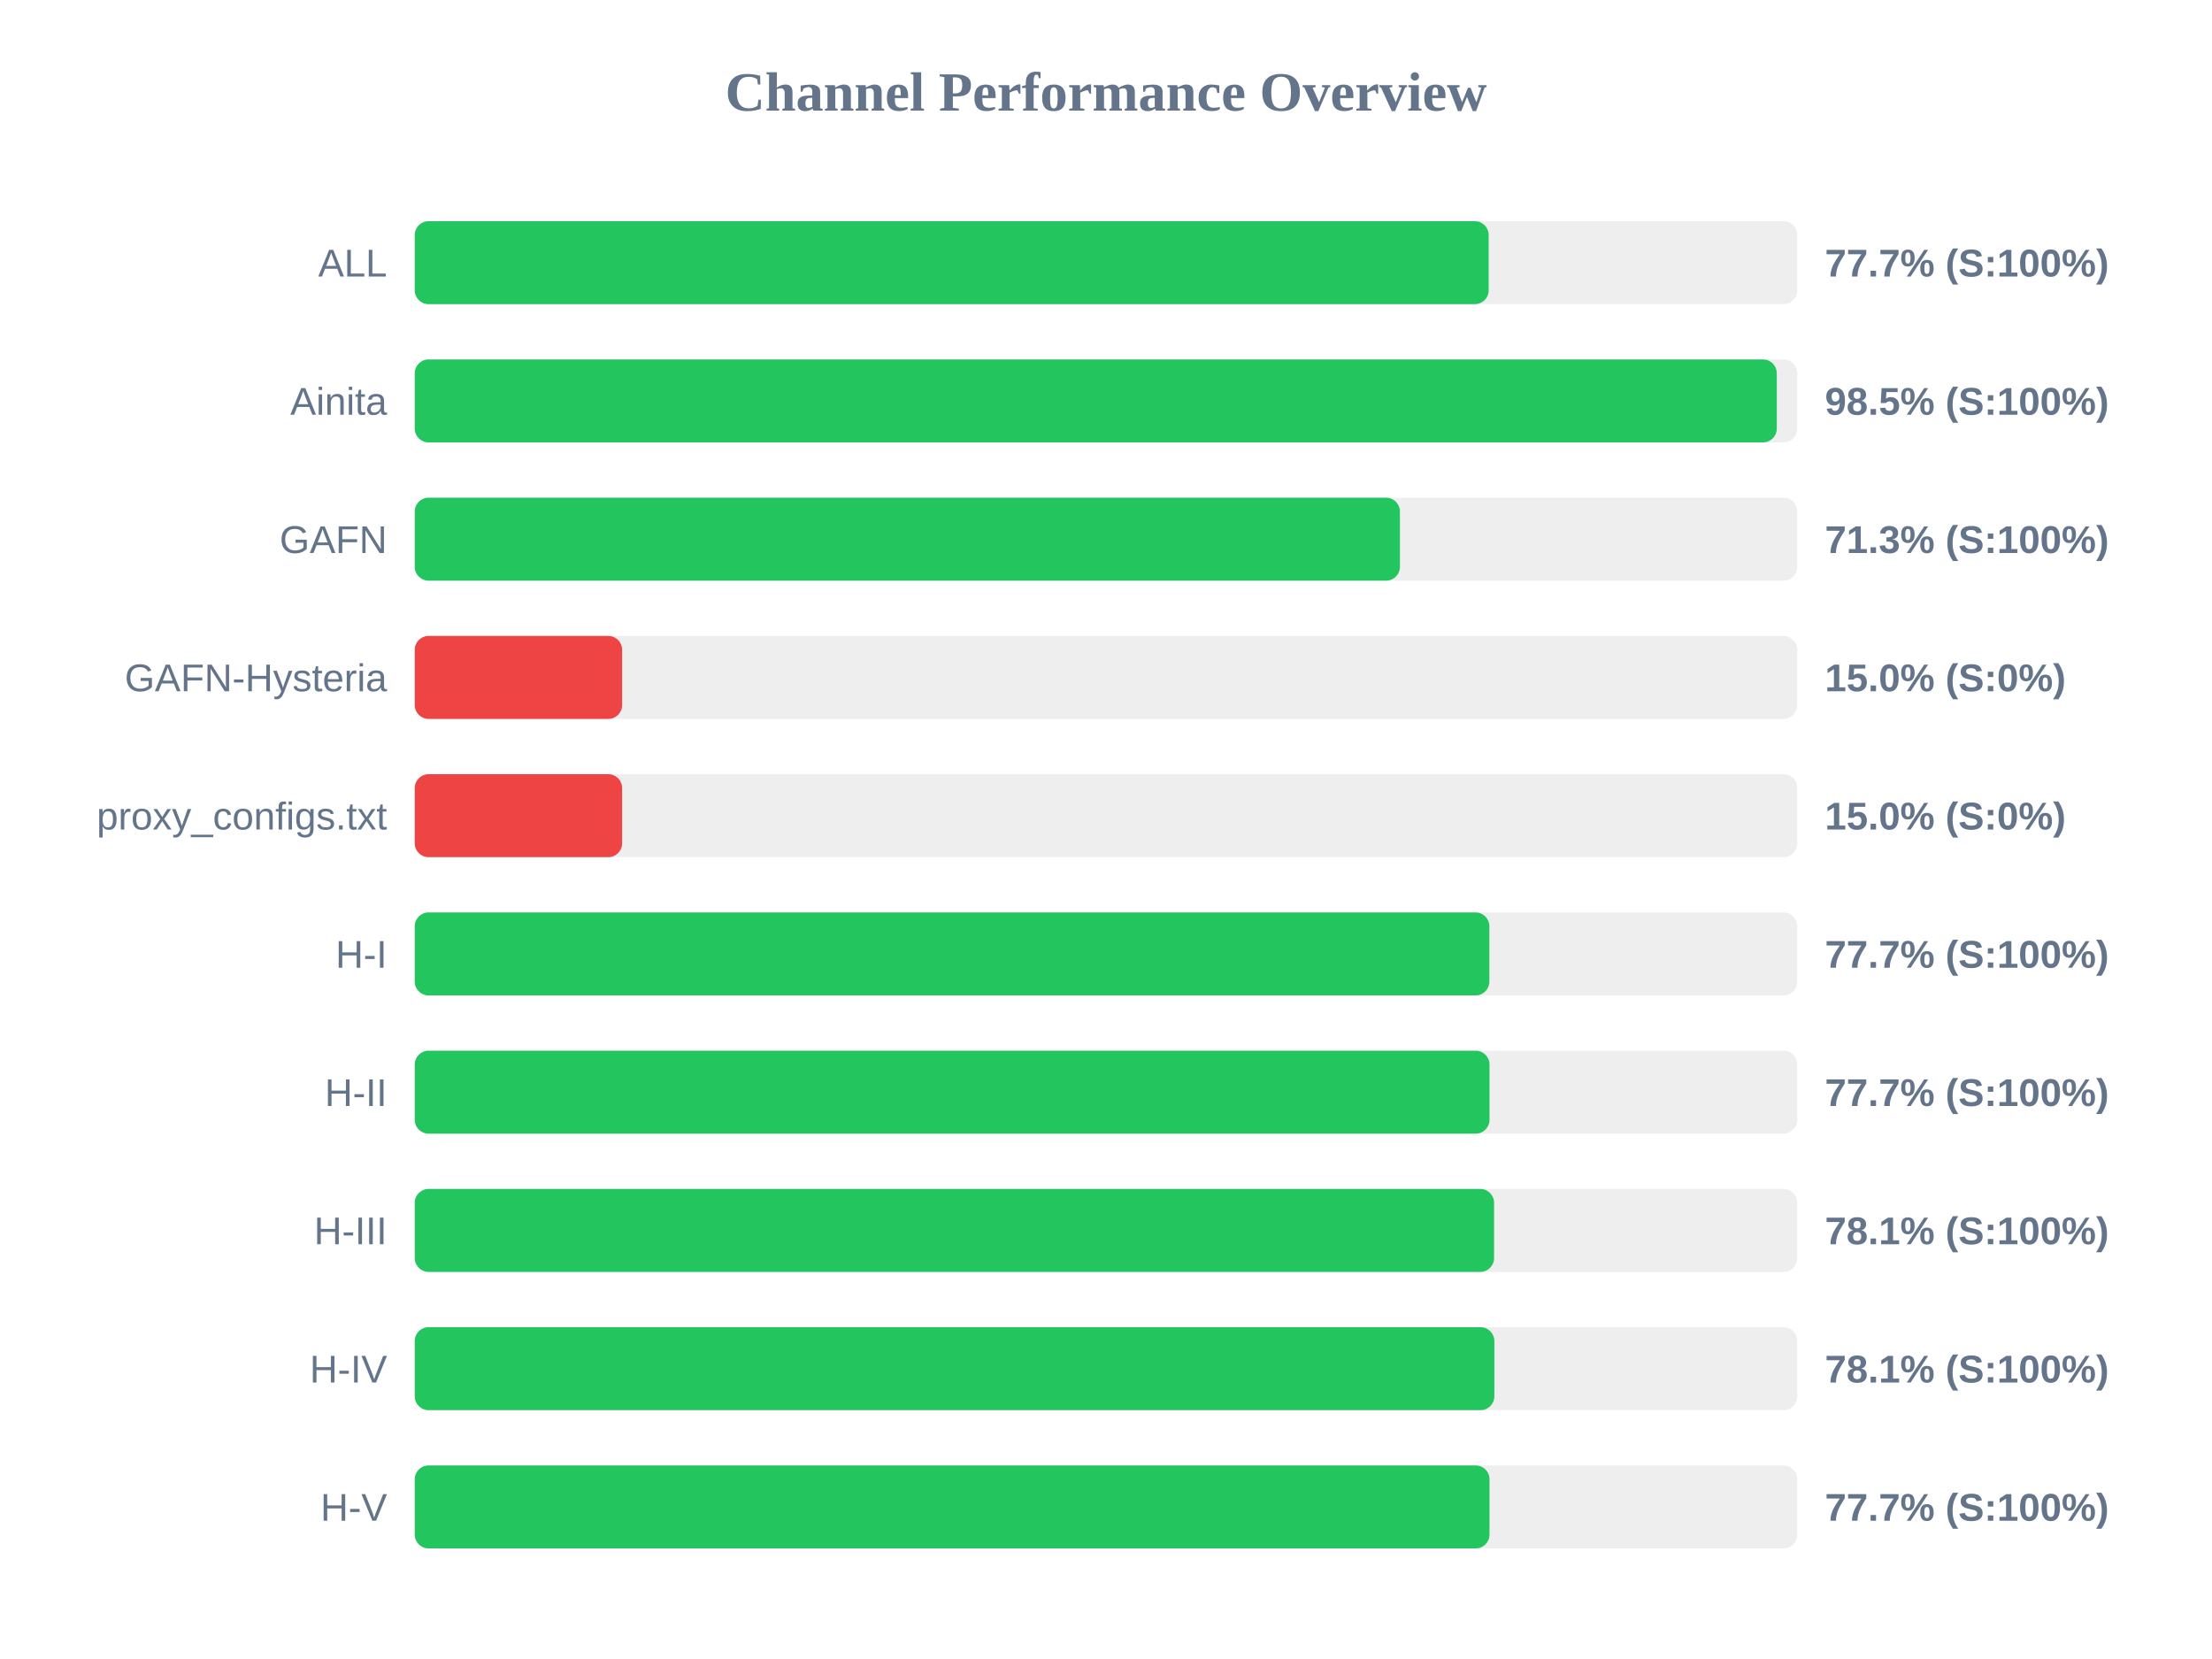
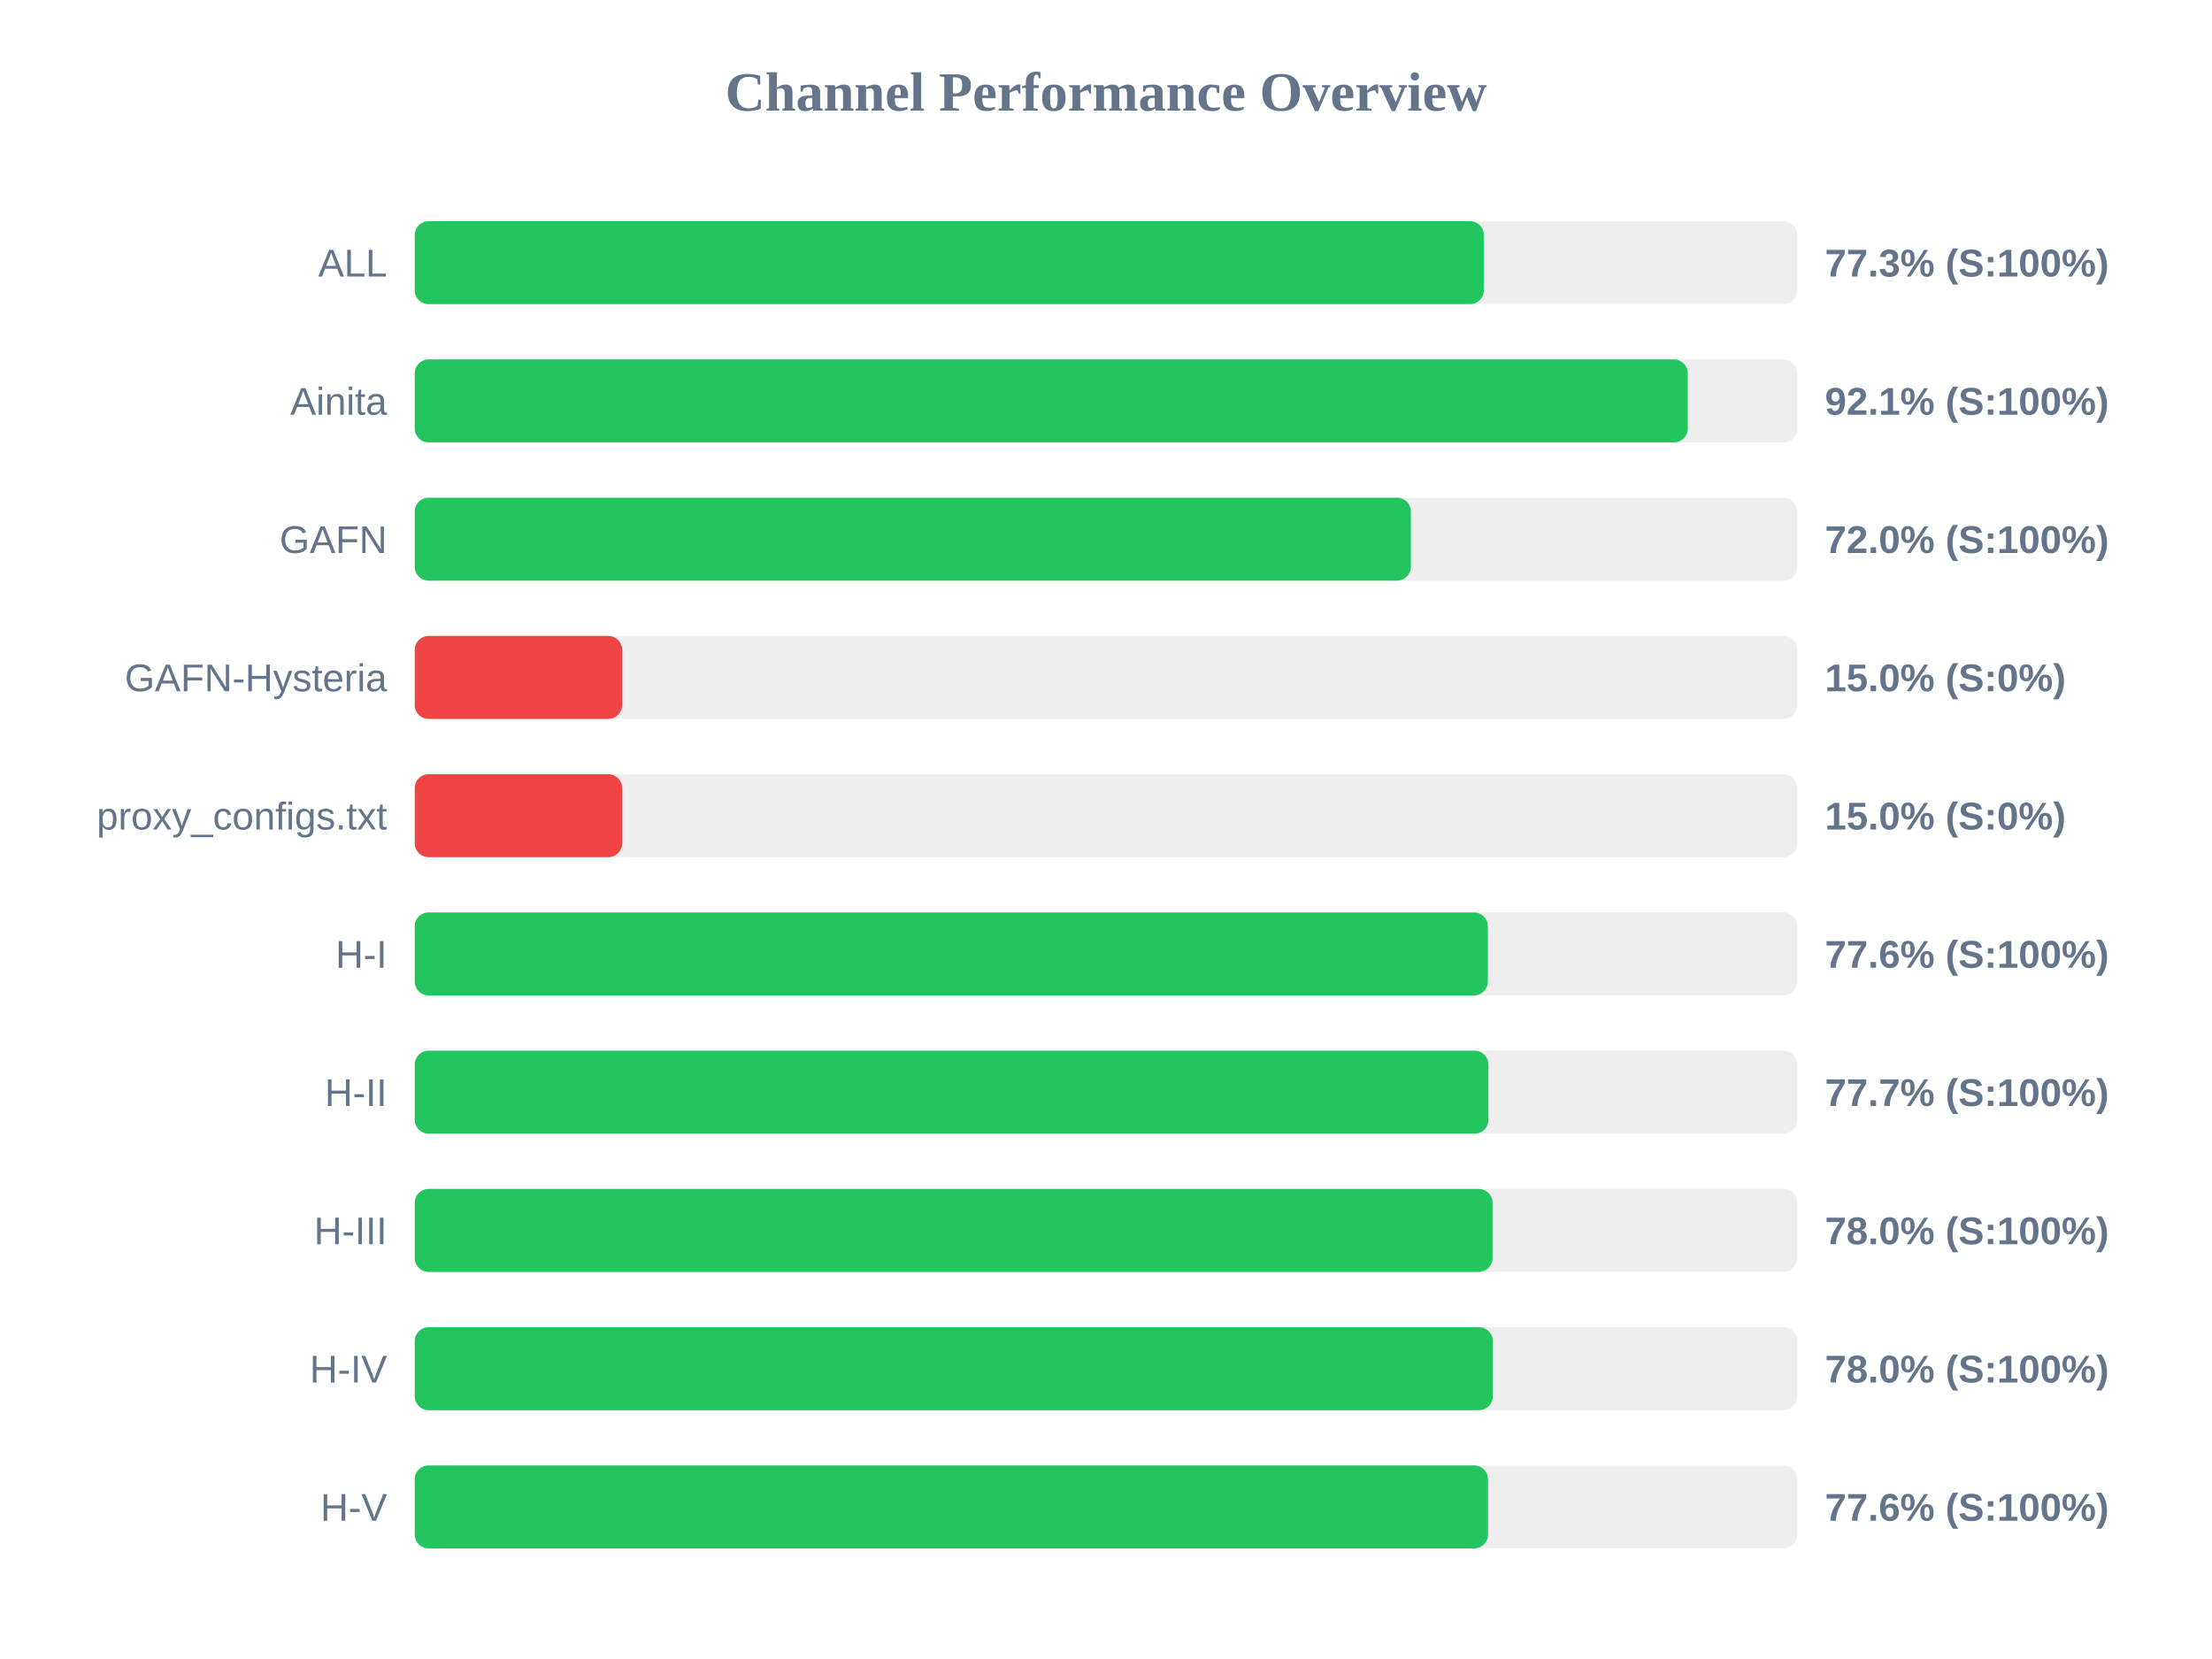
<svg xmlns="http://www.w3.org/2000/svg" width="800" height="600" version="1.1">
  <style>
        .row { font: 14px Arial; fill: #64748b; }
        .score { font: bold 14px Arial; fill: #64748b; }
    </style>
  <text x="400" y="40" text-anchor="middle" font-size="20px" font-weight="bold" fill="#64748b">Channel Performance Overview</text>
  <rect x="150" y="80" width="500" height="30" fill="#eee" rx="5" />
-   <rect x="150" y="80" width="388.4" height="30" fill="#22c55e" rx="5" />
+   <rect x="150" y="80" width="386.65" height="30" fill="#22c55e" rx="5" />
  <text x="140" y="100" text-anchor="end" class="row">ALL</text>
-   <text x="660" y="100" text-anchor="start" class="score">77.7% (S:100%)</text>
+   <text x="660" y="100" text-anchor="start" class="score">77.3% (S:100%)</text>
  <rect x="150" y="130" width="500" height="30" fill="#eee" rx="5" />
-   <rect x="150" y="130" width="492.6" height="30" fill="#22c55e" rx="5" />
+   <rect x="150" y="130" width="460.4" height="30" fill="#22c55e" rx="5" />
  <text x="140" y="150" text-anchor="end" class="row">Ainita</text>
-   <text x="660" y="150" text-anchor="start" class="score">98.5% (S:100%)</text>
+   <text x="660" y="150" text-anchor="start" class="score">92.1% (S:100%)</text>
  <rect x="150" y="180" width="500" height="30" fill="#eee" rx="5" />
-   <rect x="150" y="180" width="356.3" height="30" fill="#22c55e" rx="5" />
+   <rect x="150" y="180" width="360.25" height="30" fill="#22c55e" rx="5" />
  <text x="140" y="200" text-anchor="end" class="row">GAFN</text>
-   <text x="660" y="200" text-anchor="start" class="score">71.3% (S:100%)</text>
+   <text x="660" y="200" text-anchor="start" class="score">72.0% (S:100%)</text>
  <rect x="150" y="230" width="500" height="30" fill="#eee" rx="5" />
  <rect x="150" y="230" width="75.0" height="30" fill="#ef4444" rx="5" />
  <text x="140" y="250" text-anchor="end" class="row">GAFN-Hysteria</text>
  <text x="660" y="250" text-anchor="start" class="score">15.0% (S:0%)</text>
  <rect x="150" y="280" width="500" height="30" fill="#eee" rx="5" />
  <rect x="150" y="280" width="75.0" height="30" fill="#ef4444" rx="5" />
  <text x="140" y="300" text-anchor="end" class="row">proxy_configs.txt</text>
  <text x="660" y="300" text-anchor="start" class="score">15.0% (S:0%)</text>
  <rect x="150" y="330" width="500" height="30" fill="#eee" rx="5" />
-   <rect x="150" y="330" width="388.65" height="30" fill="#22c55e" rx="5" />
+   <rect x="150" y="330" width="388.1" height="30" fill="#22c55e" rx="5" />
  <text x="140" y="350" text-anchor="end" class="row">H-I</text>
-   <text x="660" y="350" text-anchor="start" class="score">77.7% (S:100%)</text>
+   <text x="660" y="350" text-anchor="start" class="score">77.6% (S:100%)</text>
  <rect x="150" y="380" width="500" height="30" fill="#eee" rx="5" />
-   <rect x="150" y="380" width="388.7" height="30" fill="#22c55e" rx="5" />
+   <rect x="150" y="380" width="388.3" height="30" fill="#22c55e" rx="5" />
  <text x="140" y="400" text-anchor="end" class="row">H-II</text>
  <text x="660" y="400" text-anchor="start" class="score">77.7% (S:100%)</text>
  <rect x="150" y="430" width="500" height="30" fill="#eee" rx="5" />
-   <rect x="150" y="430" width="390.35" height="30" fill="#22c55e" rx="5" />
+   <rect x="150" y="430" width="389.8" height="30" fill="#22c55e" rx="5" />
  <text x="140" y="450" text-anchor="end" class="row">H-III</text>
-   <text x="660" y="450" text-anchor="start" class="score">78.1% (S:100%)</text>
+   <text x="660" y="450" text-anchor="start" class="score">78.0% (S:100%)</text>
  <rect x="150" y="480" width="500" height="30" fill="#eee" rx="5" />
-   <rect x="150" y="480" width="390.45" height="30" fill="#22c55e" rx="5" />
+   <rect x="150" y="480" width="389.9" height="30" fill="#22c55e" rx="5" />
  <text x="140" y="500" text-anchor="end" class="row">H-IV</text>
-   <text x="660" y="500" text-anchor="start" class="score">78.1% (S:100%)</text>
+   <text x="660" y="500" text-anchor="start" class="score">78.0% (S:100%)</text>
  <rect x="150" y="530" width="500" height="30" fill="#eee" rx="5" />
-   <rect x="150" y="530" width="388.7" height="30" fill="#22c55e" rx="5" />
+   <rect x="150" y="530" width="388.15" height="30" fill="#22c55e" rx="5" />
  <text x="140" y="550" text-anchor="end" class="row">H-V</text>
-   <text x="660" y="550" text-anchor="start" class="score">77.7% (S:100%)</text>
+   <text x="660" y="550" text-anchor="start" class="score">77.6% (S:100%)</text>
</svg>
